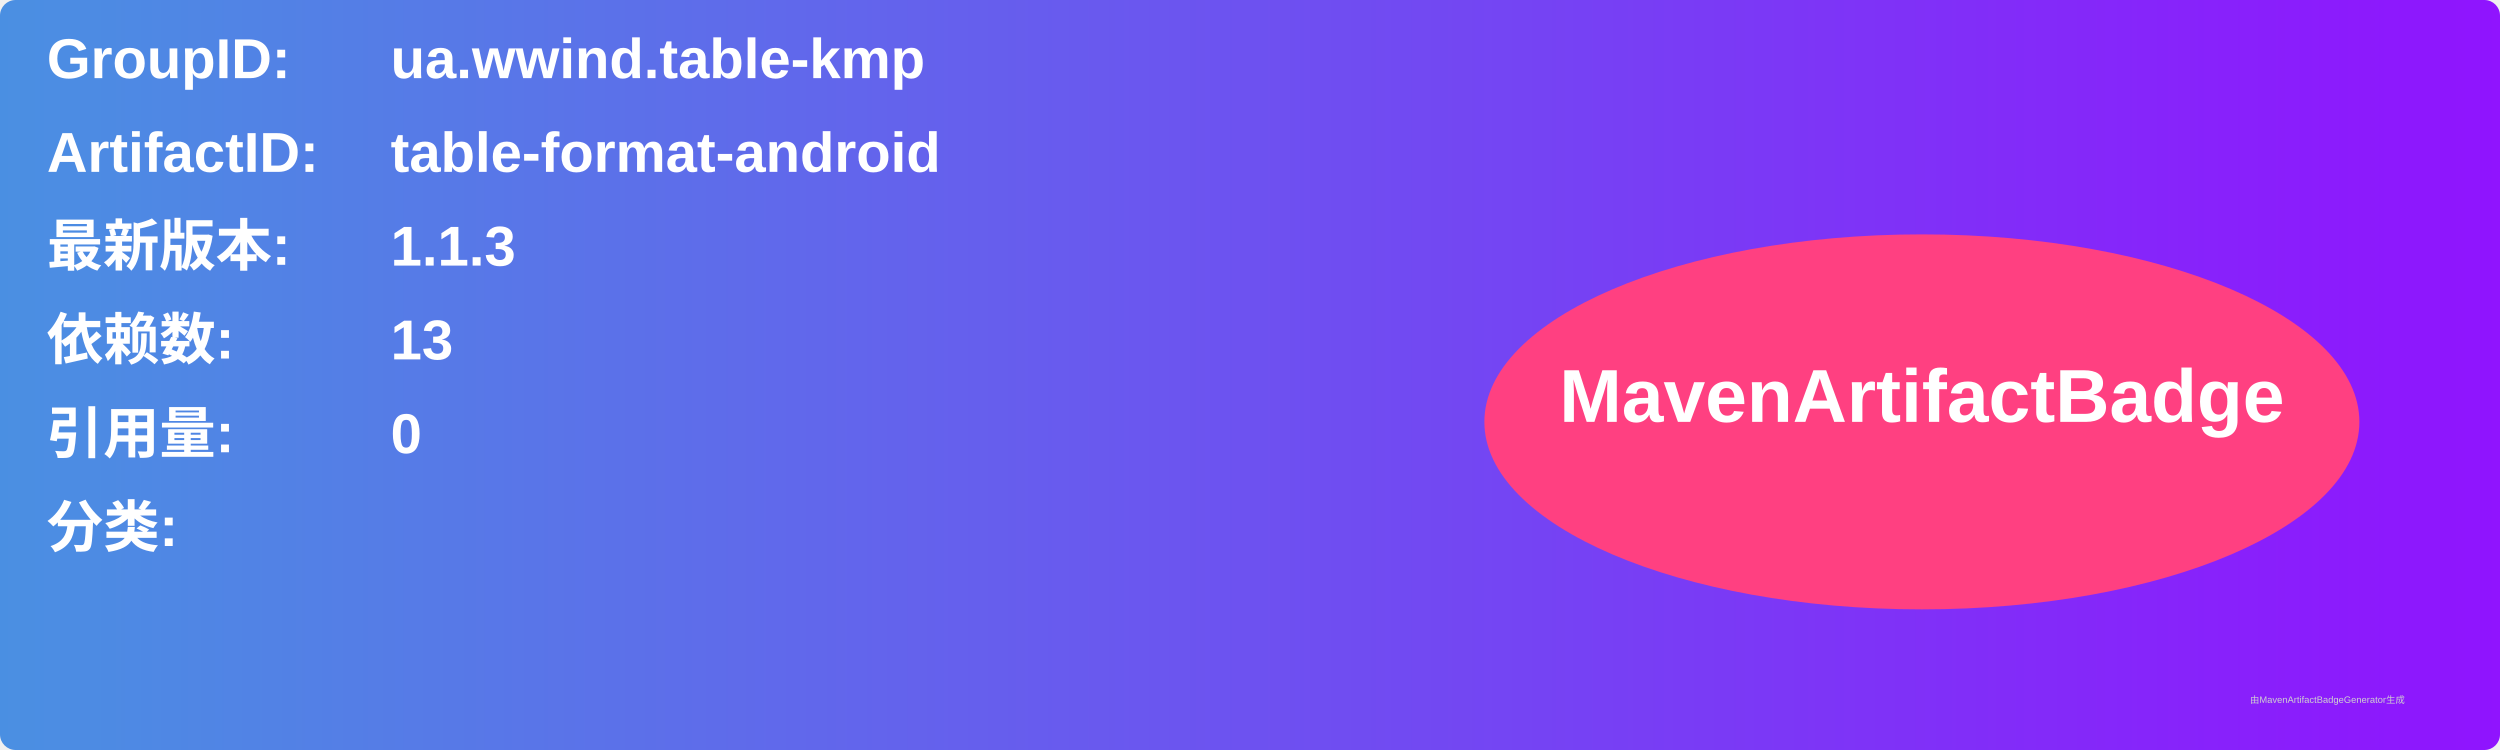
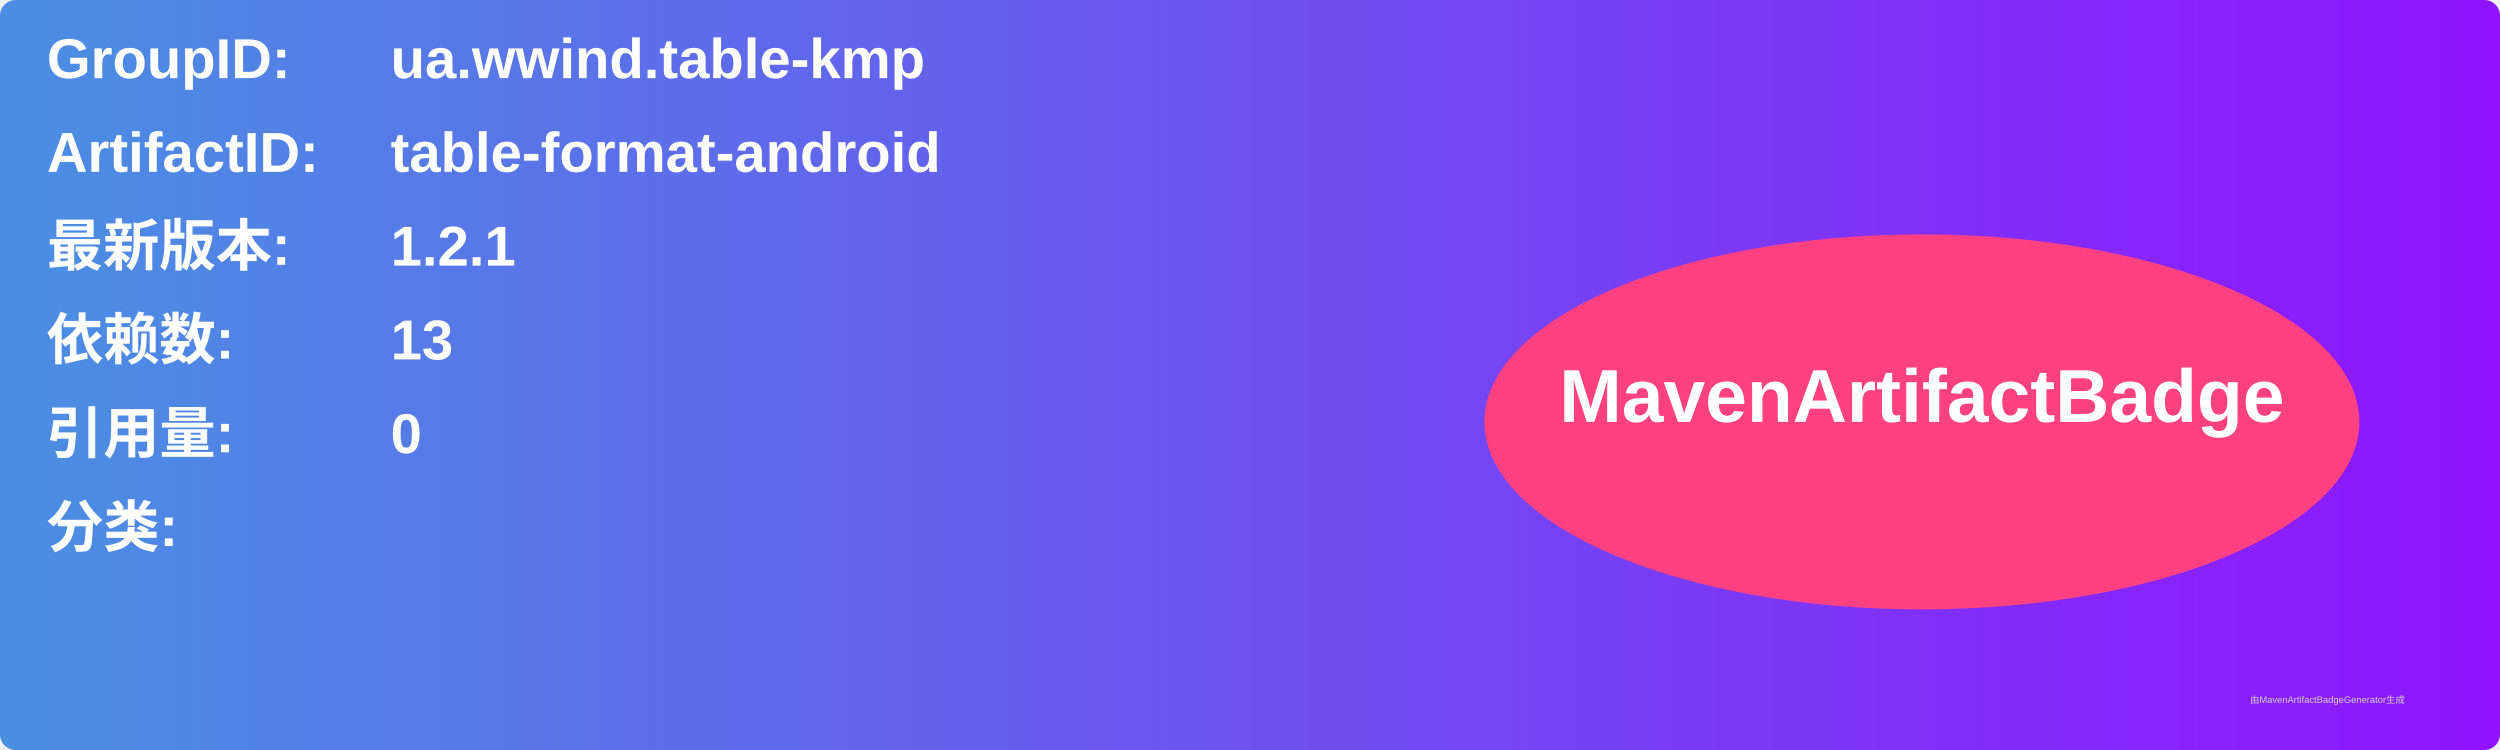
<svg xmlns="http://www.w3.org/2000/svg" width="800" height="240" viewBox="0 0 800 240">
  <linearGradient id="grad" x1="0%" y1="0%" x2="100%" y2="0%">
    <stop offset="0%" stop-color="#4a90e2" />
    <stop offset="100%" stop-color="#9013fe" />
  </linearGradient>
  <rect width="100%" height="100%" rx="5" ry="5" fill="url(#grad)" />
  <g transform="translate(15, 15)">
    <text x="0" y="10" font-family="Arial" font-size="18" fill="white" font-weight="bold" width="260">GroupID:</text>
    <text x="110" y="10" font-family="Arial" font-size="18" fill="white" font-weight="bold" width="460">ua.wwind.table-kmp</text>
    <text x="0" y="40" font-family="Arial" font-size="18" fill="white" font-weight="bold" width="260">ArtifactID:</text>
    <text x="110" y="40" font-family="Arial" font-size="18" fill="white" font-weight="bold" width="460">table-format-android</text>
    <text x="0" y="70" font-family="Arial" font-size="18" fill="white" font-weight="bold">最新版本:</text>
    <text x="110" y="70" font-family="Arial" font-size="18" fill="white" font-weight="bold">
-       <tspan font-weight="bold">1.1.3</tspan>
+       <tspan font-weight="bold">1.2.1</tspan>
    </text>
    <text x="0" y="100" font-family="Arial" font-size="18" fill="white" font-weight="bold">依赖数: </text>
    <text x="110" y="100" font-family="Arial" font-size="18" fill="white">
      <tspan font-weight="bold">13</tspan>
    </text>
    <text x="0" y="130" font-family="Arial" font-size="18" fill="white" font-weight="bold">引用量: </text>
    <text x="110" y="130" font-family="Arial" font-size="18" fill="white">
      <tspan font-weight="bold">0</tspan>
    </text>
    <text x="0" y="160" font-family="Arial" font-size="18" fill="white" font-weight="bold">分类:</text>
    <text x="10" y="190" font-family="Arial" font-size="10" fill="white">
      <tspan font-weight="bold" />
    </text>
    <ellipse cx="600" cy="120" rx="140" ry="60" fill="#ff4081" />
    <text x="600" y="120" text-anchor="middle" font-family="Arial" font-size="24" fill="white" font-weight="bold">MavenArtifactBadge</text>
  </g>
  <text x="720" y="225" font-family="Arial" font-size="3" fill="#d0d0d0">由MavenArtifactBadgeGenerator生成</text>
</svg>
